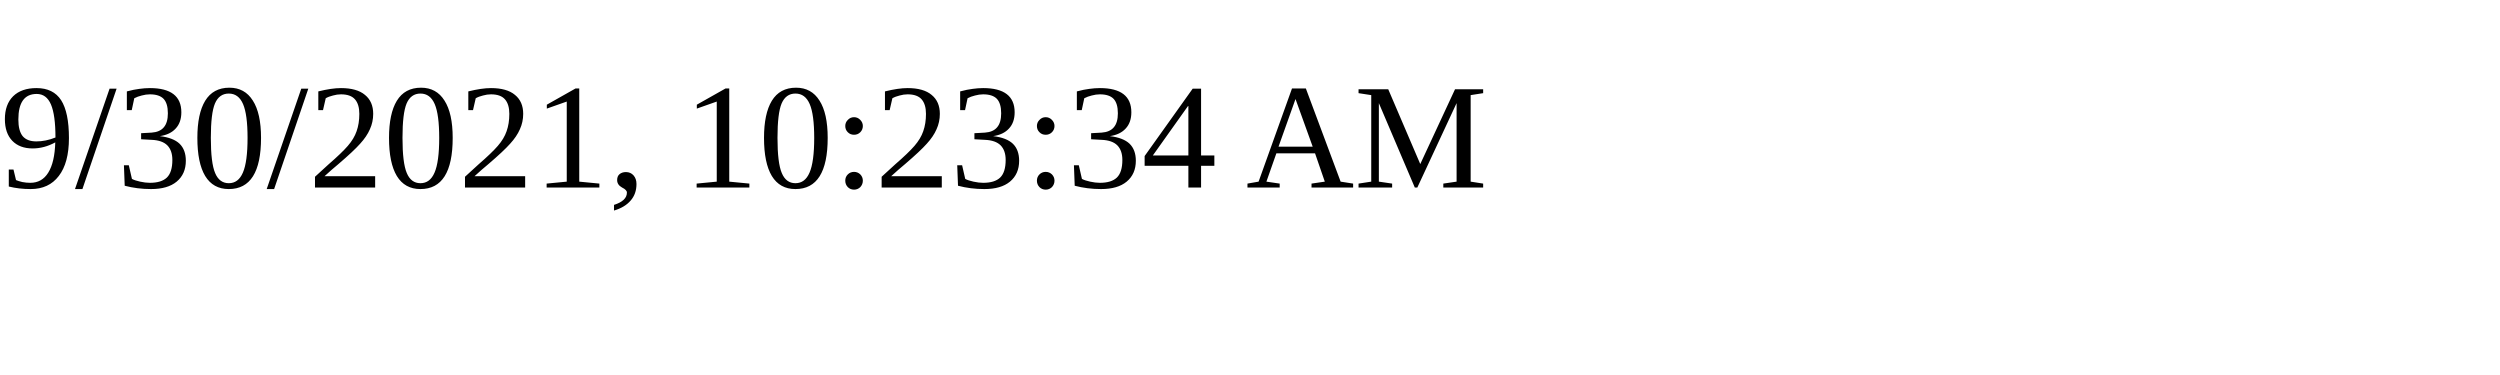
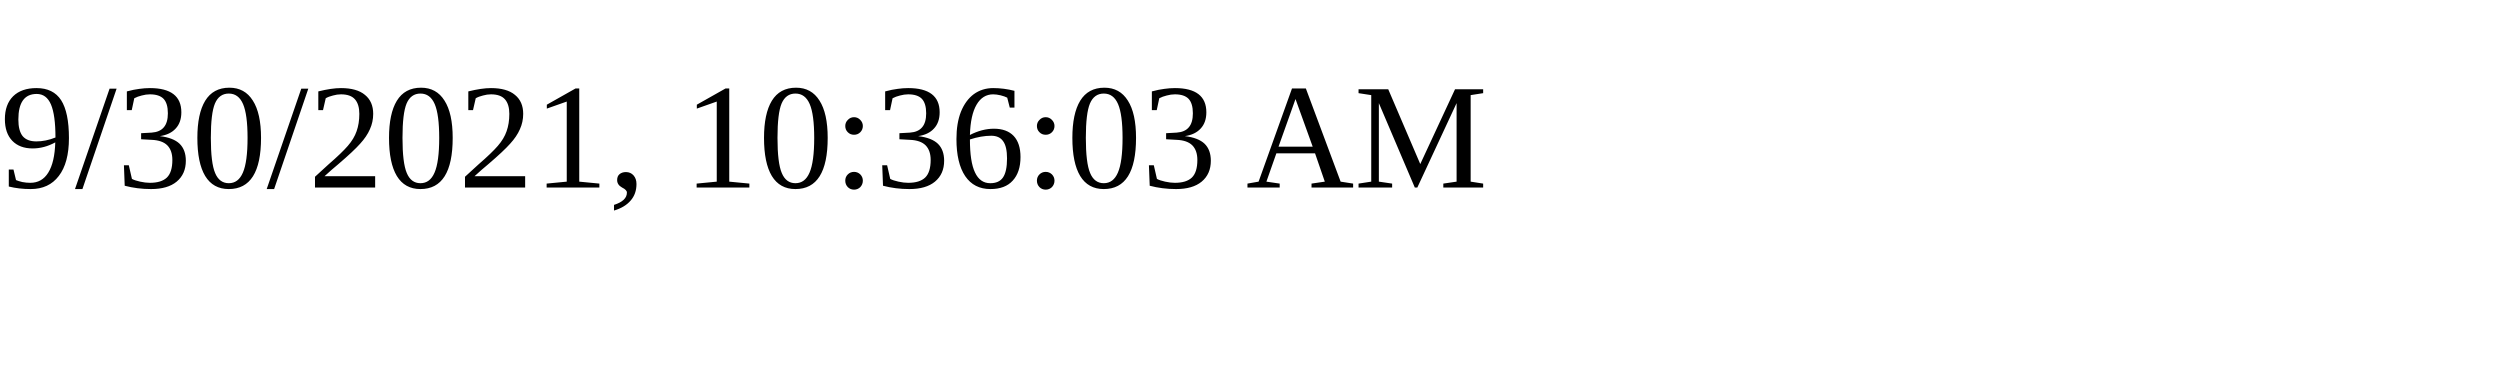
<svg xmlns="http://www.w3.org/2000/svg" height="30" width="200">
-   <text x="0" y="15">9/30/2021, 10:23:34 AM</text>
+   <text x="0" y="15">9/30/2021, 10:36:03 AM</text>
</svg>
